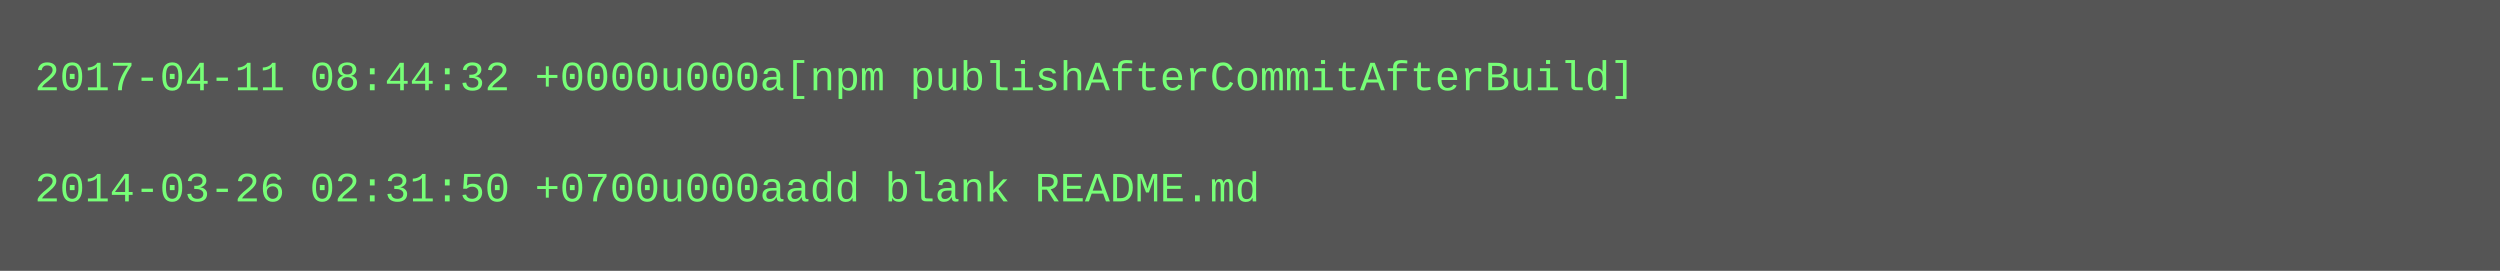
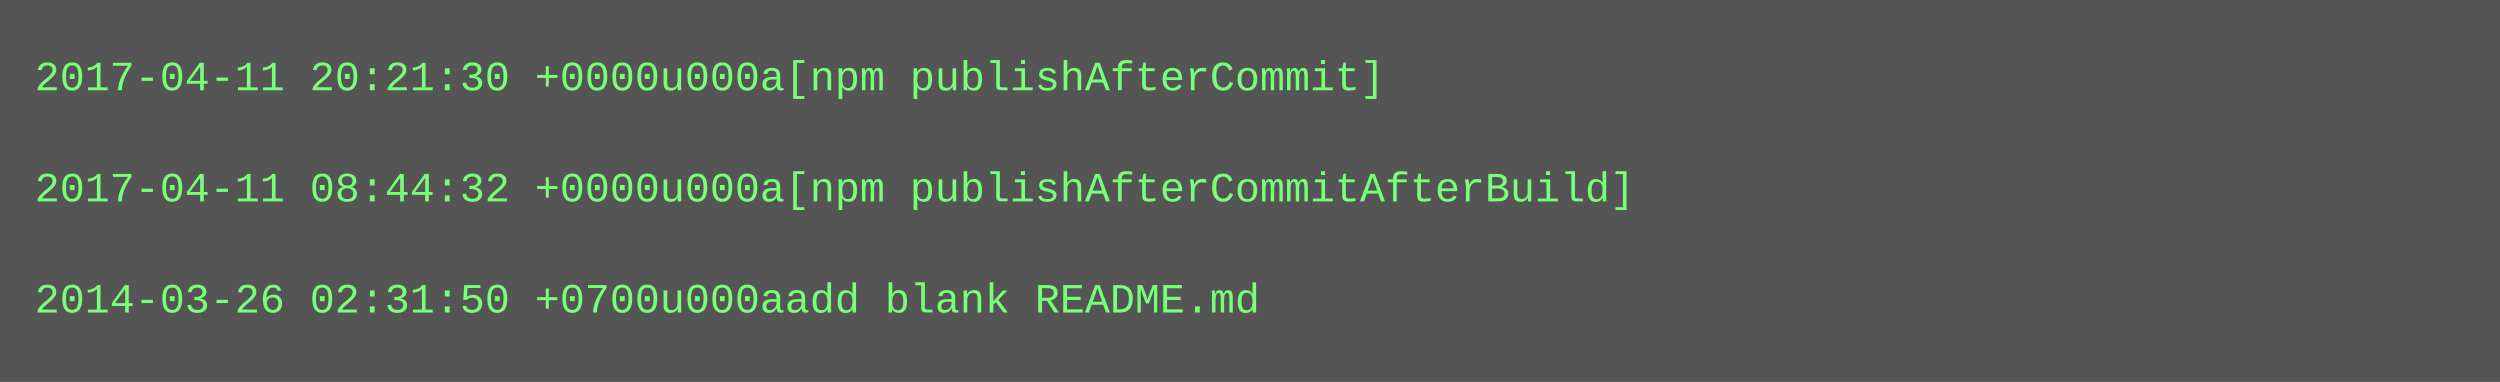
- <svg xmlns="http://www.w3.org/2000/svg" height="78" width="720">
-   <rect height="78" fill="#555" width="720" />
+ <svg xmlns="http://www.w3.org/2000/svg" height="110" width="720">
+   <rect height="110" fill="#555" width="720" />
  <text fill="#7f7" font-family="Courier New" font-size="12" xml:space="preserve">
-     <tspan x="10" y="26">2017-04-11 08:44:32 +0000u000a[npm publishAfterCommitAfterBuild]</tspan>
+     <tspan x="10" y="26">2017-04-11 20:21:30 +0000u000a[npm publishAfterCommit]</tspan>
    <tspan x="10" y="42" />
-     <tspan x="10" y="58">2014-03-26 02:31:50 +0700u000aadd blank README.md</tspan>
+     <tspan x="10" y="58">2017-04-11 08:44:32 +0000u000a[npm publishAfterCommitAfterBuild]</tspan>
+     <tspan x="10" y="74" />
+     <tspan x="10" y="90">2014-03-26 02:31:50 +0700u000aadd blank README.md</tspan>
  </text>
</svg>
